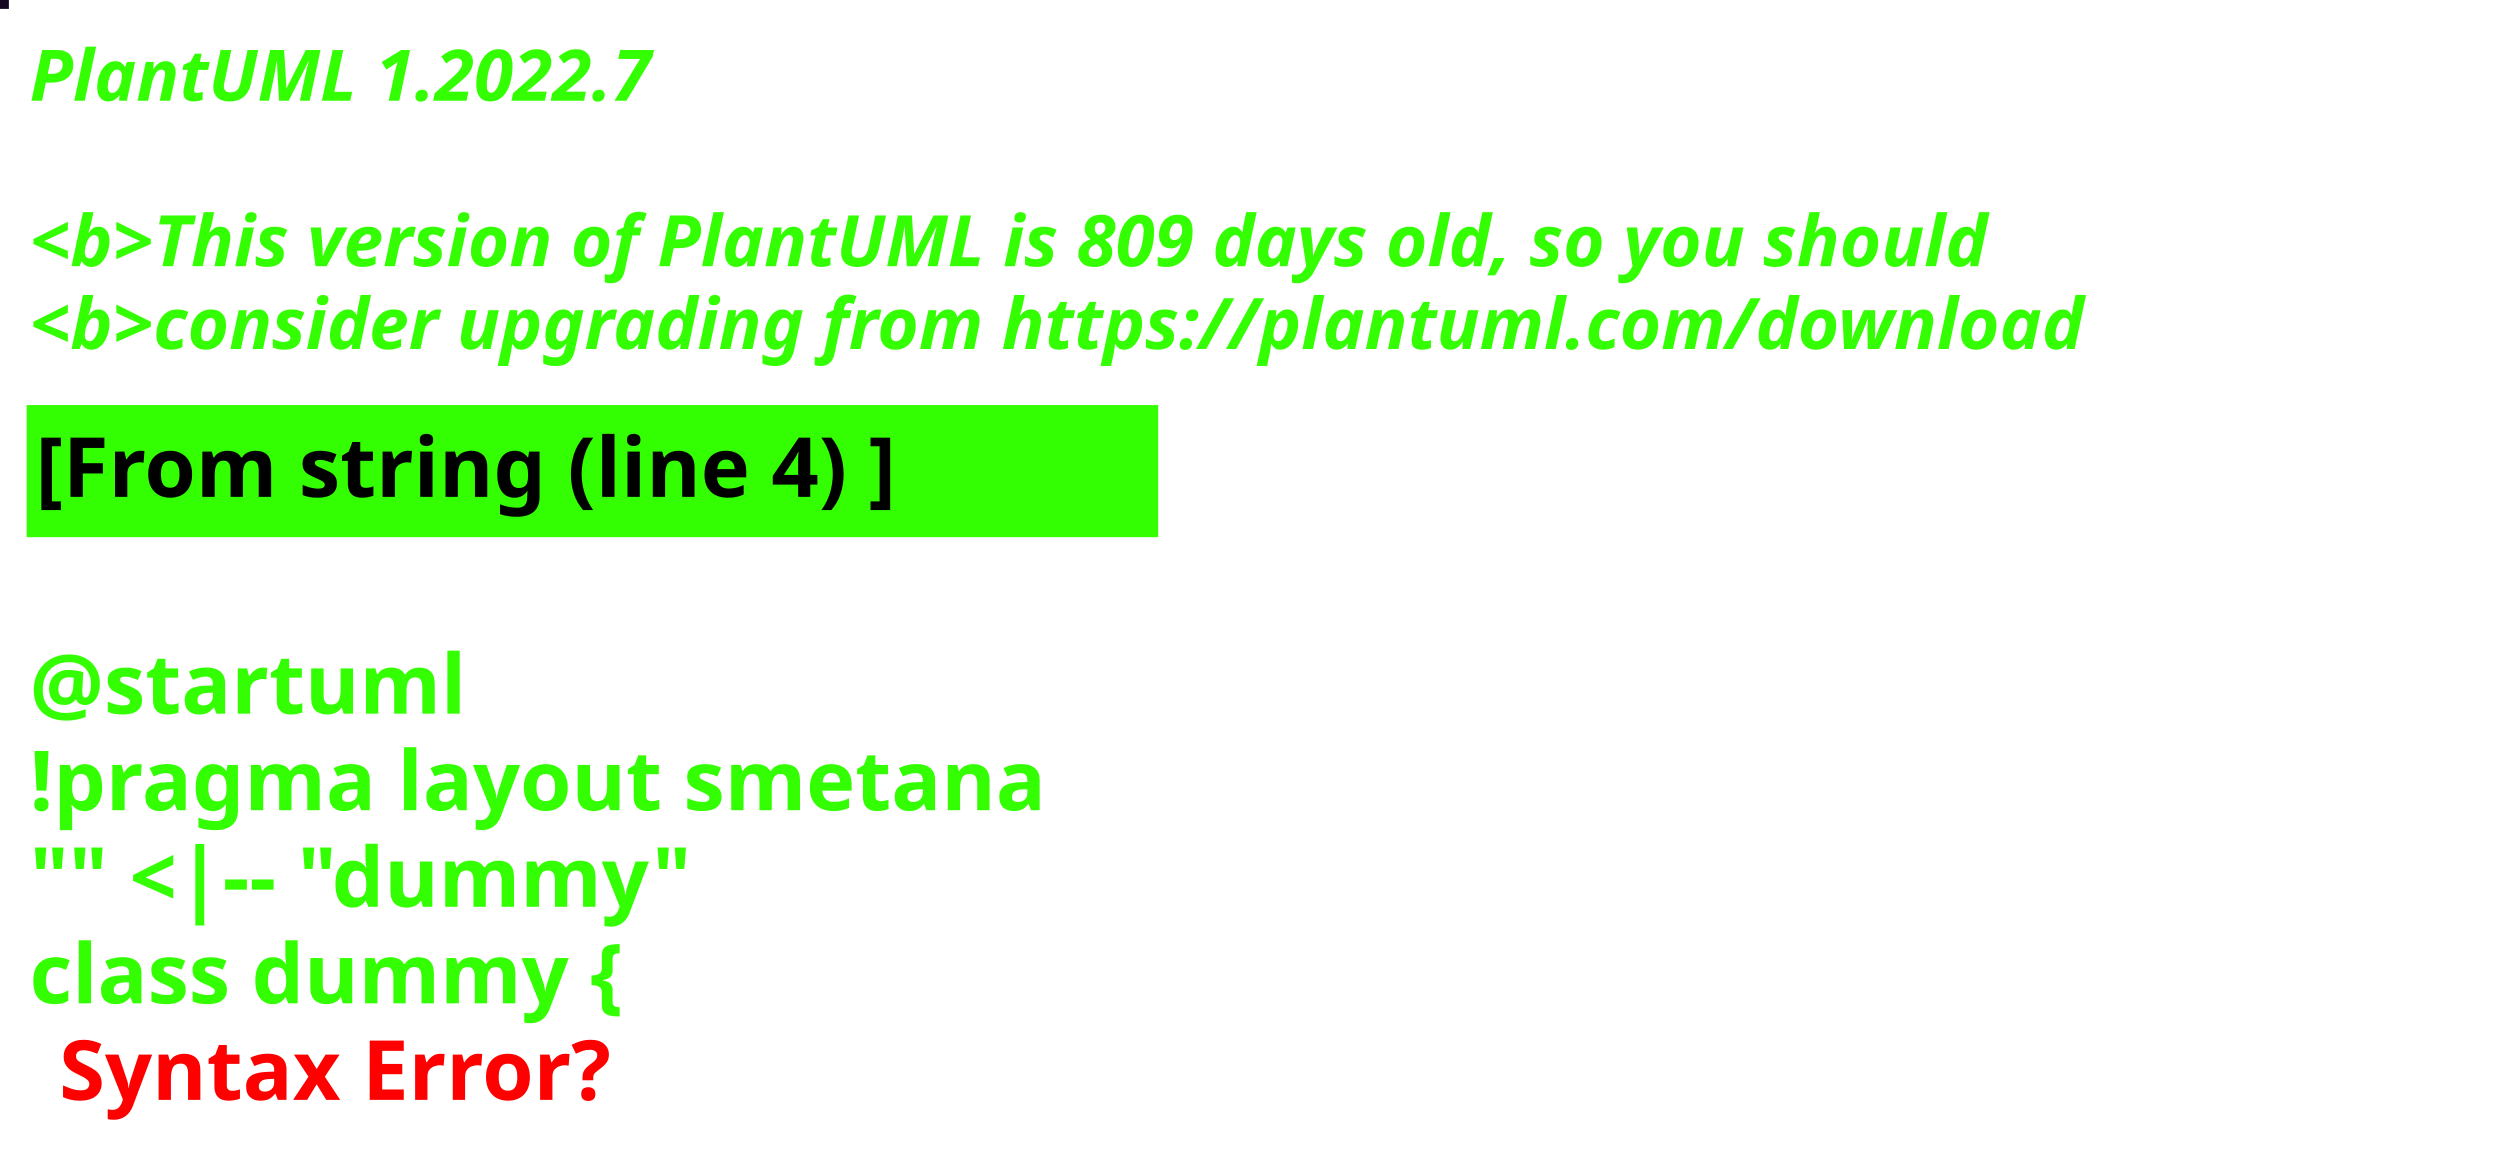
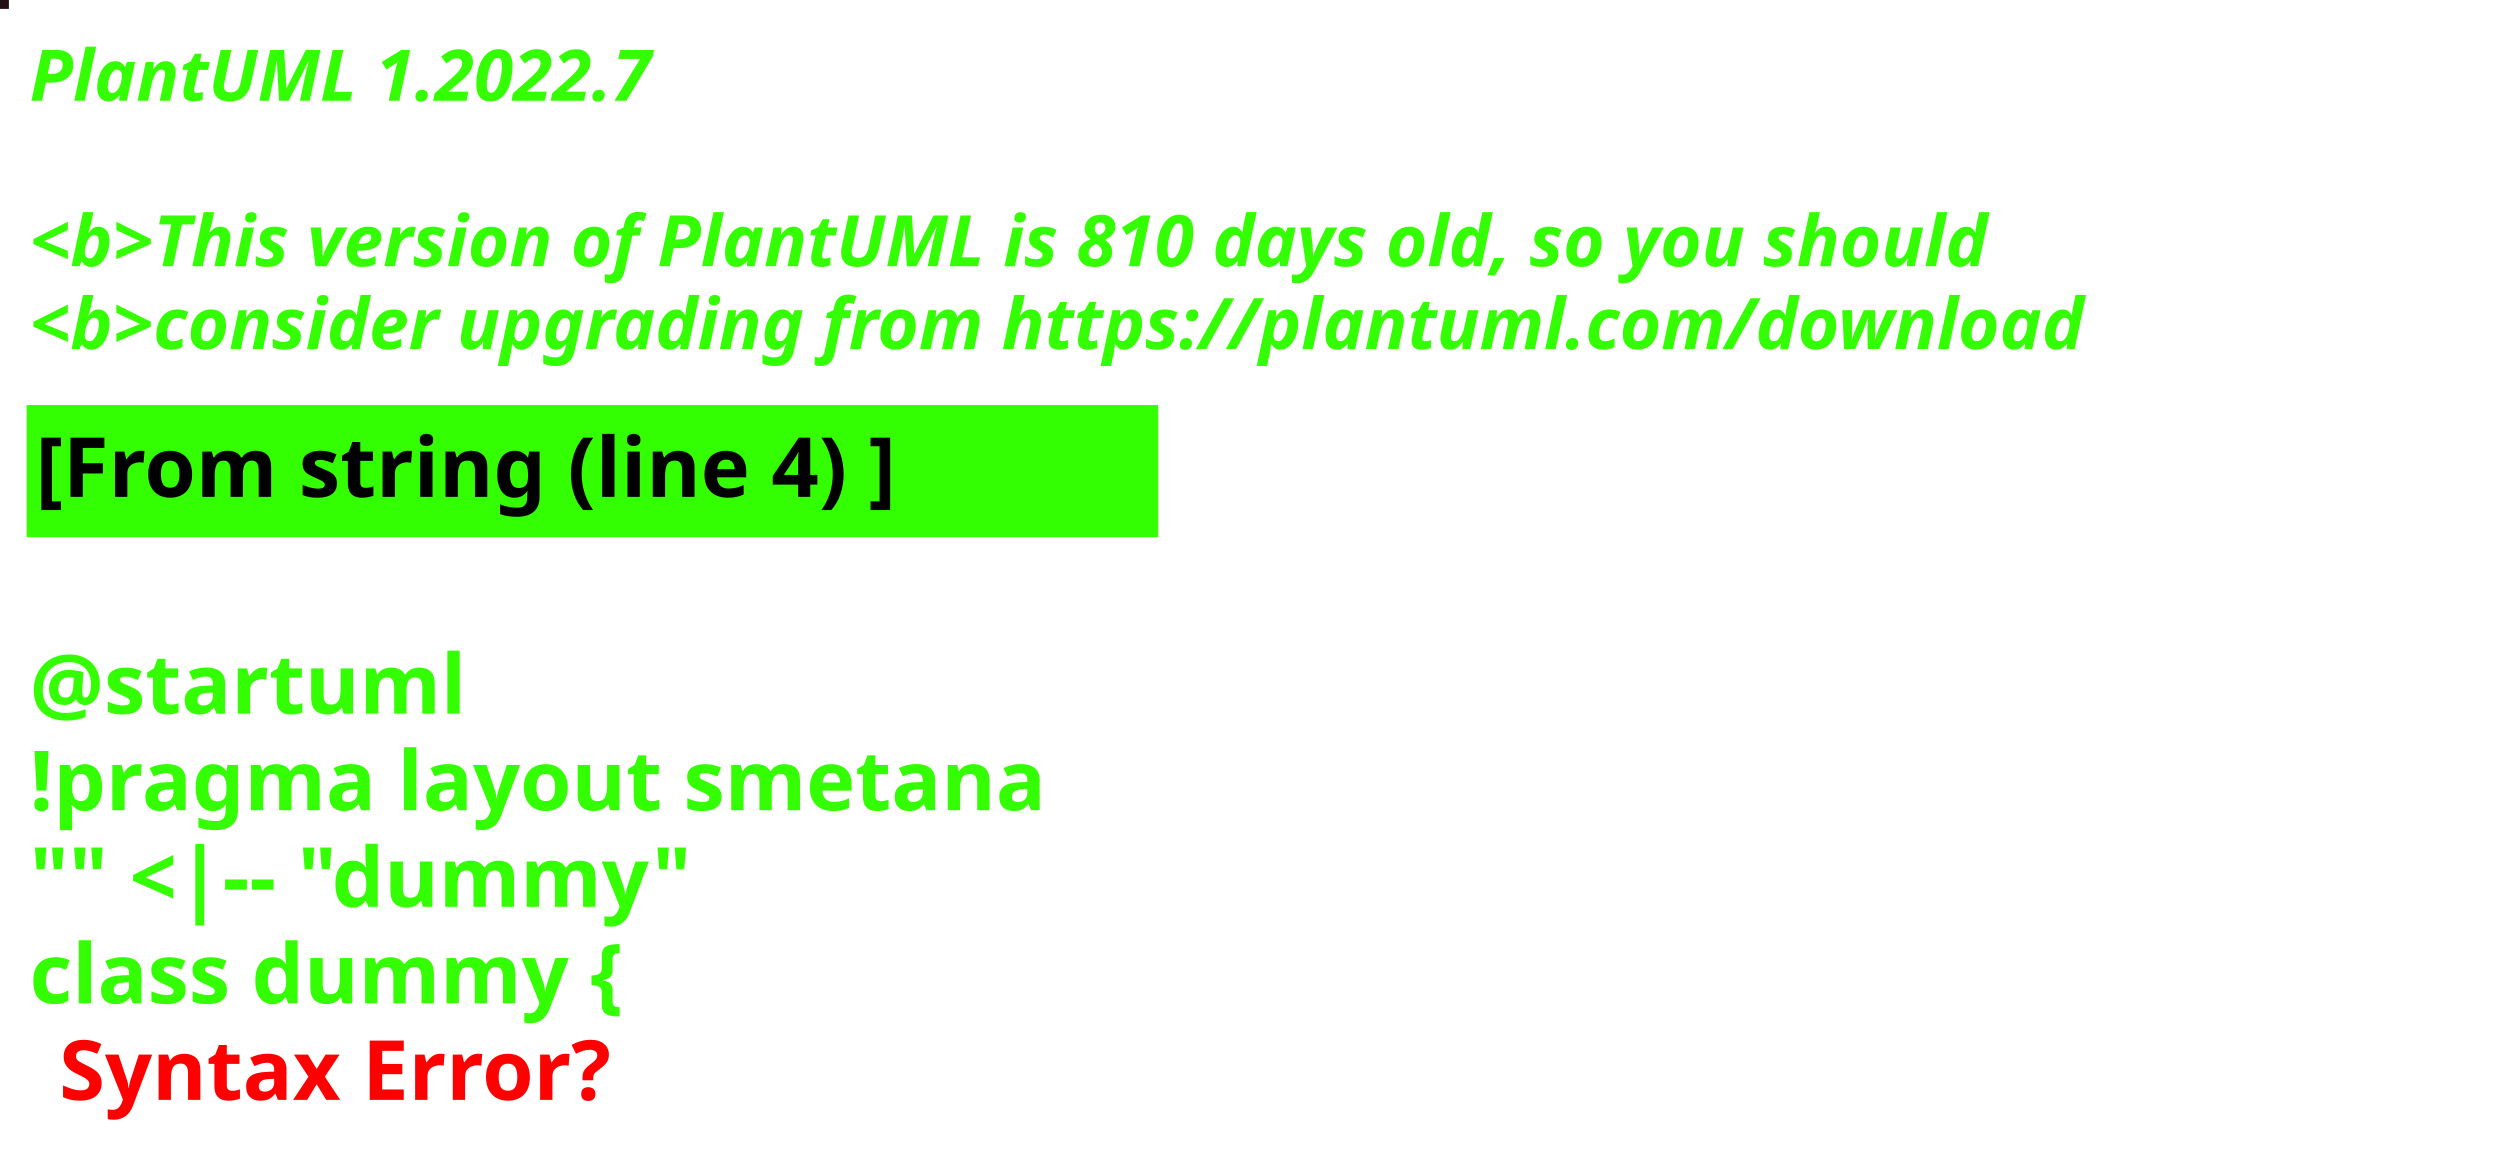
<svg xmlns="http://www.w3.org/2000/svg" contentStyleType="text/css" height="194px" preserveAspectRatio="none" style="width:422px;height:194px;background:#000000;" version="1.1" viewBox="0 0 422 194" width="422px" zoomAndPan="magnify">
  <defs />
  <g>
-     <rect fill="#150823" height="1" style="stroke:#150823;stroke-width:1.0;" width="1" x="0" y="0" />
+     <rect fill="#251112" height="1" style="stroke:#251112;stroke-width:1.0;" width="1" x="0" y="0" />
    <text fill="#33FF02" font-family="sans-serif" font-size="12" font-style="italic" font-weight="bold" lengthAdjust="spacing" textLength="127" x="5" y="17">PlantUML 1.2022.7</text>
    <text fill="#33FF02" font-family="sans-serif" font-size="12" font-style="italic" font-weight="bold" lengthAdjust="spacing" textLength="4" x="5" y="30.969"> </text>
-     <text fill="#33FF02" font-family="sans-serif" font-size="12" font-style="italic" font-weight="bold" lengthAdjust="spacing" textLength="399" x="5" y="44.938">&lt;b&gt;This version of PlantUML is 809 days old, so you should</text>
+     <text fill="#33FF02" font-family="sans-serif" font-size="12" font-style="italic" font-weight="bold" lengthAdjust="spacing" textLength="399" x="5" y="44.938">&lt;b&gt;This version of PlantUML is 810 days old, so you should</text>
    <text fill="#33FF02" font-family="sans-serif" font-size="12" font-style="italic" font-weight="bold" lengthAdjust="spacing" textLength="408" x="5" y="58.906">&lt;b&gt;consider upgrading from https://plantuml.com/download</text>
    <rect fill="#33FF02" height="21.297" style="stroke:#33FF02;stroke-width:1.0;" width="190" x="5" y="68.875" />
    <text fill="#000000" font-family="sans-serif" font-size="14" font-weight="bold" lengthAdjust="spacing" textLength="168" x="6" y="83.875">[From string (line 4) ]</text>
    <text fill="#33FF02" font-family="sans-serif" font-size="14" font-weight="bold" lengthAdjust="spacing" textLength="5" x="5" y="104.172"> </text>
    <text fill="#33FF02" font-family="sans-serif" font-size="14" font-weight="bold" lengthAdjust="spacing" textLength="79" x="5" y="120.469">@startuml</text>
    <text fill="#33FF02" font-family="sans-serif" font-size="14" font-weight="bold" lengthAdjust="spacing" textLength="190" x="5" y="136.766">!pragma layout smetana</text>
    <text fill="#33FF02" font-family="sans-serif" font-size="14" font-weight="bold" lengthAdjust="spacing" textLength="124" x="5" y="153.062">"" &lt;|-- "dummy"</text>
    <text fill="#33FF02" font-family="sans-serif" font-size="14" font-weight="bold" lengthAdjust="spacing" text-decoration="wavy underline" textLength="117" x="5" y="169.359">class dummy {</text>
    <text fill="#FF0000" font-family="sans-serif" font-size="14" font-weight="bold" lengthAdjust="spacing" textLength="106" x="10" y="185.656">Syntax Error?</text>
  </g>
</svg>
